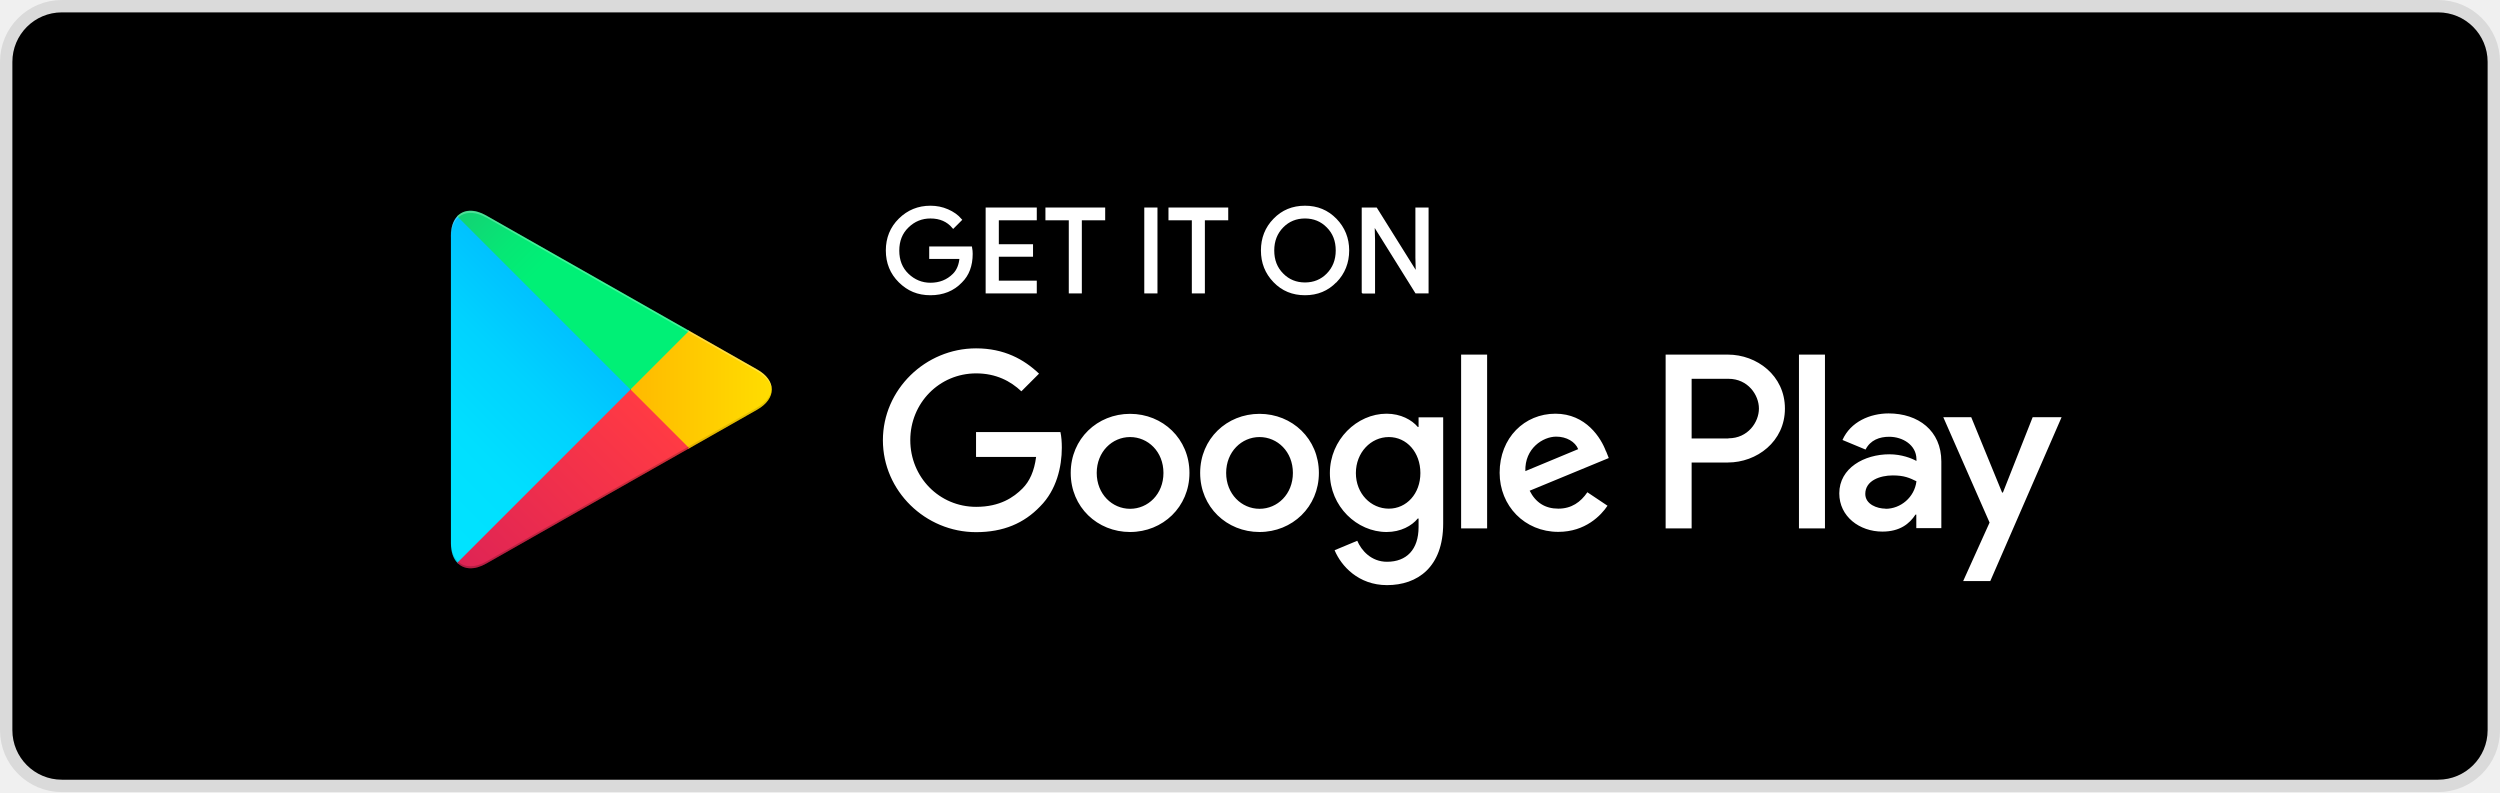
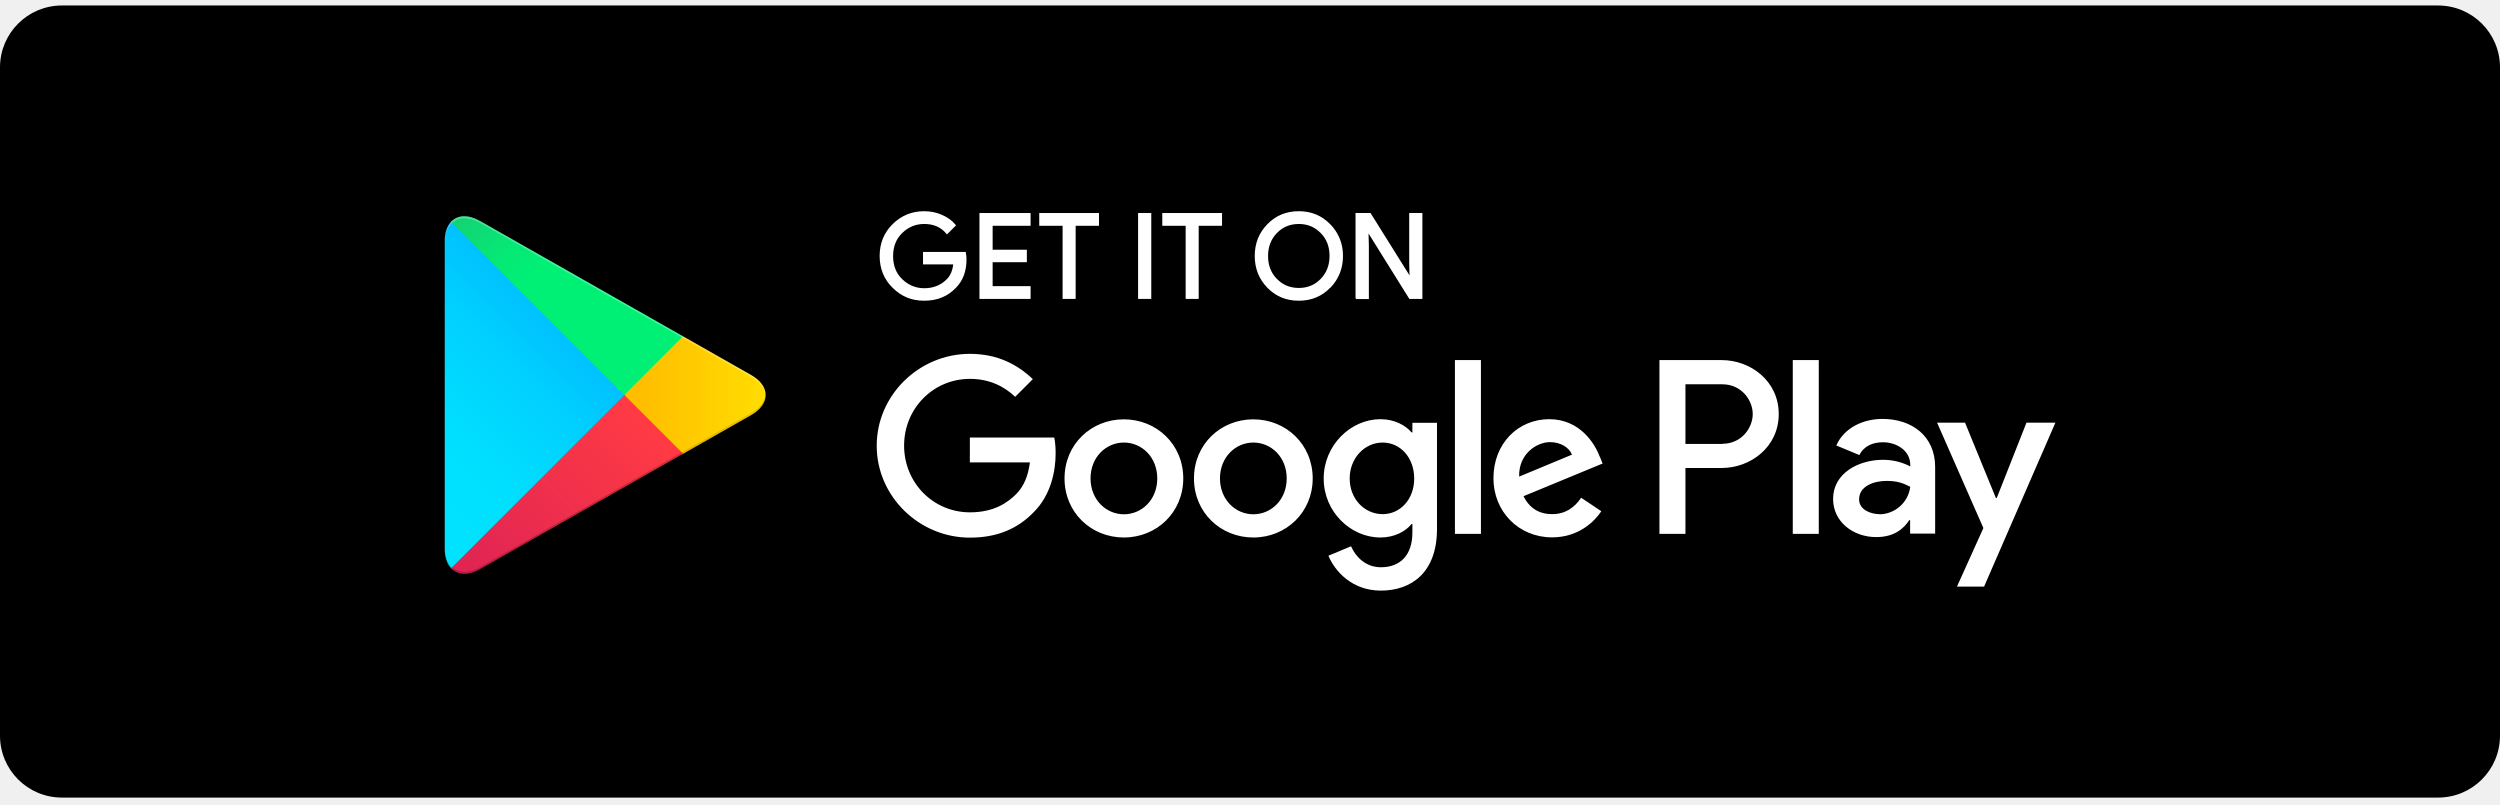
- <svg xmlns="http://www.w3.org/2000/svg" width="202" height="64" viewBox="0 0 202 64" fill="none">
-   <rect x="0.5" y="0.5" width="201" height="63" rx="4.5" fill="black" />
-   <path d="M78.493 20.508C78.493 21.452 78.213 22.204 77.651 22.755C77.022 23.418 76.191 23.755 75.18 23.755C74.168 23.755 73.382 23.418 72.697 22.744C72.012 22.07 71.675 21.227 71.675 20.238C71.675 19.25 72.012 18.407 72.697 17.733C73.382 17.059 74.202 16.722 75.18 16.722C75.663 16.722 76.123 16.812 76.561 17.003C76.999 17.194 77.348 17.441 77.617 17.756L77.022 18.351C76.573 17.823 75.966 17.553 75.18 17.553C74.472 17.553 73.854 17.801 73.337 18.306C72.82 18.8 72.562 19.452 72.562 20.25C72.562 21.047 72.82 21.699 73.337 22.193C73.854 22.687 74.472 22.946 75.18 22.946C75.932 22.946 76.561 22.698 77.067 22.193C77.393 21.867 77.584 21.407 77.629 20.823H75.18V20.014H78.448C78.482 20.193 78.493 20.362 78.493 20.519V20.508Z" fill="white" stroke="white" stroke-width="0.2" stroke-miterlimit="10" />
-   <path d="M83.672 17.7H80.605V19.834H83.369V20.643H80.605V22.777H83.672V23.608H79.74V16.868H83.672V17.7Z" fill="white" stroke="white" stroke-width="0.2" stroke-miterlimit="10" />
-   <path d="M87.323 23.608H86.458V17.7H84.571V16.868H89.199V17.7H87.312V23.608H87.323Z" fill="white" stroke="white" stroke-width="0.2" stroke-miterlimit="10" />
-   <path d="M92.558 23.608V16.868H93.423V23.608H92.558Z" fill="white" stroke="white" stroke-width="0.2" stroke-miterlimit="10" />
-   <path d="M97.265 23.608H96.4V17.7H94.513V16.868H99.141V17.7H97.254V23.608H97.265Z" fill="white" stroke="white" stroke-width="0.2" stroke-miterlimit="10" />
-   <path d="M107.914 22.732C107.252 23.418 106.432 23.755 105.443 23.755C104.454 23.755 103.634 23.418 102.972 22.732C102.309 22.047 101.983 21.216 101.983 20.238C101.983 19.261 102.309 18.419 102.972 17.744C103.634 17.059 104.454 16.722 105.443 16.722C106.432 16.722 107.24 17.059 107.914 17.744C108.577 18.43 108.914 19.261 108.914 20.238C108.914 21.216 108.577 22.058 107.926 22.732H107.914ZM103.612 22.171C104.106 22.676 104.724 22.923 105.443 22.923C106.162 22.923 106.78 22.676 107.274 22.171C107.768 21.665 108.027 21.025 108.027 20.238C108.027 19.452 107.78 18.812 107.274 18.306C106.78 17.801 106.162 17.553 105.443 17.553C104.724 17.553 104.106 17.801 103.612 18.306C103.118 18.812 102.859 19.452 102.859 20.238C102.859 21.025 103.106 21.665 103.612 22.171Z" fill="white" stroke="white" stroke-width="0.2" stroke-miterlimit="10" />
-   <path d="M110.127 23.608V16.868H111.183L114.464 22.114H114.497L114.464 20.811V16.868H115.329V23.608H114.43L111.004 18.115H110.97L111.004 19.418V23.62H110.139L110.127 23.608Z" fill="white" stroke="white" stroke-width="0.2" stroke-miterlimit="10" />
-   <path d="M101.77 33.438C99.13 33.438 96.973 35.449 96.973 38.212C96.973 40.976 99.13 42.986 101.77 42.986C104.41 42.986 106.566 40.965 106.566 38.212C106.566 35.46 104.41 33.438 101.77 33.438ZM101.77 41.111C100.32 41.111 99.073 39.92 99.073 38.212C99.073 36.505 100.32 35.314 101.77 35.314C103.219 35.314 104.466 36.493 104.466 38.212C104.466 39.931 103.219 41.111 101.77 41.111ZM91.311 33.438C88.671 33.438 86.514 35.449 86.514 38.212C86.514 40.976 88.671 42.986 91.311 42.986C93.951 42.986 96.108 40.965 96.108 38.212C96.108 35.46 93.951 33.438 91.311 33.438ZM91.311 41.111C89.862 41.111 88.615 39.92 88.615 38.212C88.615 36.505 89.862 35.314 91.311 35.314C92.76 35.314 94.007 36.493 94.007 38.212C94.007 39.931 92.76 41.111 91.311 41.111ZM78.864 34.898V36.92H83.717C83.571 38.066 83.189 38.898 82.616 39.47C81.909 40.178 80.808 40.953 78.875 40.953C75.887 40.953 73.551 38.549 73.551 35.561C73.551 32.573 75.887 30.169 78.875 30.169C80.482 30.169 81.661 30.798 82.526 31.618L83.953 30.191C82.74 29.034 81.133 28.147 78.864 28.147C74.775 28.147 71.338 31.472 71.338 35.572C71.338 39.673 74.775 42.998 78.864 42.998C81.077 42.998 82.74 42.279 84.043 40.919C85.38 39.583 85.795 37.696 85.795 36.179C85.795 35.707 85.762 35.269 85.683 34.91H78.864V34.898ZM129.764 36.471C129.371 35.404 128.157 33.427 125.675 33.427C123.192 33.427 121.17 35.359 121.17 38.201C121.17 40.875 123.192 42.975 125.911 42.975C128.101 42.975 129.371 41.639 129.887 40.863L128.259 39.774C127.719 40.571 126.978 41.099 125.911 41.099C124.844 41.099 124.08 40.605 123.597 39.65L129.989 37.01L129.775 36.471H129.764ZM123.248 38.066C123.192 36.224 124.675 35.28 125.742 35.28C126.574 35.28 127.281 35.696 127.517 36.291L123.248 38.066ZM118.058 42.694H120.159V28.652H118.058V42.694ZM114.621 34.494H114.554C114.082 33.932 113.183 33.427 112.037 33.427C109.644 33.427 107.454 35.527 107.454 38.223C107.454 40.919 109.644 42.986 112.037 42.986C113.183 42.986 114.082 42.481 114.554 41.897H114.621V42.582C114.621 44.413 113.644 45.391 112.071 45.391C110.79 45.391 109.993 44.469 109.667 43.694L107.836 44.458C108.364 45.727 109.757 47.278 112.071 47.278C114.531 47.278 116.609 45.829 116.609 42.301V33.719H114.621V34.494V34.494ZM112.217 41.099C110.768 41.099 109.555 39.886 109.555 38.223C109.555 36.561 110.768 35.314 112.217 35.314C113.666 35.314 114.767 36.55 114.767 38.223C114.767 39.897 113.644 41.099 112.217 41.099ZM139.605 28.652H134.583V42.694H136.684V37.37H139.616C141.941 37.37 144.222 35.685 144.222 33.011C144.222 30.337 141.941 28.652 139.616 28.652H139.605ZM139.661 35.426H136.684V30.607H139.661C141.233 30.607 142.121 31.91 142.121 33.011C142.121 34.112 141.233 35.415 139.661 35.415V35.426ZM152.613 33.404C151.097 33.404 149.524 34.078 148.872 35.55L150.737 36.325C151.13 35.55 151.872 35.291 152.647 35.291C153.725 35.291 154.837 35.943 154.849 37.1V37.246C154.467 37.033 153.658 36.707 152.658 36.707C150.647 36.707 148.614 37.808 148.614 39.864C148.614 41.74 150.254 42.953 152.096 42.953C153.501 42.953 154.287 42.324 154.77 41.582H154.837V42.672H156.86V37.291C156.86 34.797 154.995 33.404 152.591 33.404H152.613ZM152.355 41.099C151.67 41.099 150.715 40.751 150.715 39.908C150.715 38.83 151.905 38.414 152.939 38.414C153.86 38.414 154.298 38.617 154.849 38.886C154.691 40.189 153.568 41.111 152.355 41.111V41.099ZM164.24 33.708L161.836 39.796H161.769L159.275 33.708H157.017L160.758 42.223L158.623 46.952H160.814L166.577 33.708H164.251H164.24ZM145.356 42.694H147.457V28.652H145.356V42.694Z" fill="white" />
-   <path d="M36.951 17.475C36.626 17.823 36.435 18.362 36.435 19.048V43.897C36.435 44.593 36.626 45.132 36.951 45.469L37.03 45.548L50.949 31.629V31.303L37.03 17.396L36.951 17.475Z" fill="url(#paint0_linear_1_289)" />
-   <path d="M55.588 36.28L50.949 31.64V31.315L55.588 26.675L55.689 26.731L61.182 29.854C62.755 30.742 62.755 32.202 61.182 33.101L55.689 36.224L55.588 36.28V36.28Z" fill="url(#paint1_linear_1_289)" />
-   <path d="M55.689 36.213L50.949 31.472L36.951 45.469C37.468 46.02 38.322 46.087 39.288 45.536L55.7 36.213" fill="url(#paint2_linear_1_289)" />
-   <path d="M55.689 26.731L39.277 17.407C38.311 16.857 37.457 16.924 36.94 17.475L50.937 31.472L55.678 26.731H55.689Z" fill="url(#paint3_linear_1_289)" />
-   <path opacity="0.2" d="M55.588 36.111L39.277 45.379C38.367 45.896 37.547 45.862 37.03 45.391L36.951 45.469L37.03 45.548C37.558 46.02 38.367 46.053 39.277 45.537L55.689 36.213L55.588 36.111V36.111Z" fill="black" />
-   <path opacity="0.12" d="M36.951 45.312C36.626 44.964 36.435 44.424 36.435 43.739V43.908C36.435 44.604 36.626 45.143 36.951 45.48L37.03 45.402L36.951 45.323V45.312Z" fill="black" />
-   <path opacity="0.12" d="M61.182 32.932L55.577 36.111L55.678 36.213L61.171 33.09C61.958 32.64 62.351 32.056 62.351 31.472C62.283 32 61.89 32.528 61.171 32.932H61.182Z" fill="black" />
-   <path opacity="0.25" d="M39.277 17.565L61.182 30.012C61.89 30.416 62.294 30.933 62.362 31.472C62.362 30.888 61.969 30.292 61.182 29.854L39.277 17.407C37.704 16.52 36.423 17.261 36.423 19.059V19.227C36.423 17.43 37.704 16.688 39.277 17.576V17.565Z" fill="white" />
-   <rect x="0.5" y="0.5" width="201" height="63" rx="4.5" stroke="#DADADA" />
+ <svg xmlns="http://www.w3.org/2000/svg" width="202" height="65" viewBox="0 0 202 65" fill="none">
+   <g clip-path="url(#clip0_4_27)">
+     <path d="M197 0.444H5C2.239 0.444 0 2.682 0 5.444V59.444C0 62.205 2.239 64.444 5 64.444H197C199.761 64.444 202 62.205 202 59.444V5.444C202 2.682 199.761 0.444 197 0.444Z" fill="black" />
+     <path d="M77.993 20.952C77.993 21.895 77.713 22.648 77.151 23.198C76.522 23.861 75.691 24.198 74.68 24.198C73.668 24.198 72.882 23.861 72.197 23.187C71.512 22.513 71.175 21.671 71.175 20.682C71.175 19.694 71.512 18.851 72.197 18.177C72.882 17.503 73.702 17.166 74.68 17.166C75.163 17.166 75.623 17.256 76.061 17.447C76.499 17.638 76.848 17.885 77.117 18.2L76.522 18.795C76.073 18.267 75.466 17.997 74.68 17.997C73.972 17.997 73.354 18.244 72.837 18.75C72.32 19.244 72.062 19.896 72.062 20.693C72.062 21.491 72.32 22.142 72.837 22.637C73.354 23.131 73.972 23.389 74.68 23.389C75.432 23.389 76.061 23.142 76.567 22.637C76.893 22.311 77.084 21.85 77.129 21.266H74.68V20.457H77.948C77.982 20.637 77.993 20.806 77.993 20.963V20.952Z" fill="white" stroke="white" stroke-width="0.2" stroke-miterlimit="10" />
+     <path d="M83.172 18.143H80.105V20.278H82.869V21.087H80.105V23.221H83.172V24.052H79.24V17.312H83.172V18.143Z" fill="white" stroke="white" stroke-width="0.2" stroke-miterlimit="10" />
+     <path d="M86.823 24.052H85.958V18.143H84.071V17.312H88.699V18.143H86.812V24.052H86.823Z" fill="white" stroke="white" stroke-width="0.2" stroke-miterlimit="10" />
+     <path d="M92.058 24.052V17.312H92.923V24.052H92.058Z" fill="white" stroke="white" stroke-width="0.2" stroke-miterlimit="10" />
+     <path d="M96.765 24.052H95.9V18.143H94.013V17.312H98.641V18.143H96.754V24.052H96.765Z" fill="white" stroke="white" stroke-width="0.2" stroke-miterlimit="10" />
+     <path d="M107.414 23.176C106.752 23.861 105.932 24.198 104.943 24.198C103.954 24.198 103.134 23.861 102.472 23.176C101.809 22.491 101.483 21.659 101.483 20.682C101.483 19.705 101.809 18.862 102.472 18.188C103.134 17.503 103.954 17.166 104.943 17.166C105.932 17.166 106.74 17.503 107.414 18.188C108.077 18.873 108.414 19.705 108.414 20.682C108.414 21.659 108.077 22.502 107.426 23.176H107.414ZM103.112 22.614C103.606 23.12 104.224 23.367 104.943 23.367C105.662 23.367 106.28 23.12 106.774 22.614C107.268 22.109 107.527 21.468 107.527 20.682C107.527 19.896 107.28 19.255 106.774 18.75C106.28 18.244 105.662 17.997 104.943 17.997C104.224 17.997 103.606 18.244 103.112 18.75C102.618 19.255 102.359 19.896 102.359 20.682C102.359 21.468 102.606 22.109 103.112 22.614Z" fill="white" stroke="white" stroke-width="0.2" stroke-miterlimit="10" />
+     <path d="M109.627 24.052V17.312H110.683L113.964 22.558H113.997L113.964 21.255V17.312H114.829V24.052H113.93L110.504 18.559H110.47L110.504 19.862V24.063H109.639L109.627 24.052Z" fill="white" stroke="white" stroke-width="0.2" stroke-miterlimit="10" />
+     <path d="M101.27 33.882C98.63 33.882 96.473 35.892 96.473 38.656C96.473 41.419 98.63 43.43 101.27 43.43C103.91 43.43 106.066 41.408 106.066 38.656C106.066 35.904 103.91 33.882 101.27 33.882ZM101.27 41.554C99.82 41.554 98.573 40.364 98.573 38.656C98.573 36.948 99.82 35.758 101.27 35.758C102.719 35.758 103.966 36.937 103.966 38.656C103.966 40.375 102.719 41.554 101.27 41.554ZM90.811 33.882C88.171 33.882 86.014 35.892 86.014 38.656C86.014 41.419 88.171 43.43 90.811 43.43C93.451 43.43 95.608 41.408 95.608 38.656C95.608 35.904 93.451 33.882 90.811 33.882ZM90.811 41.554C89.362 41.554 88.115 40.364 88.115 38.656C88.115 36.948 89.362 35.758 90.811 35.758C92.26 35.758 93.507 36.937 93.507 38.656C93.507 40.375 92.26 41.554 90.811 41.554ZM78.364 35.342V37.364H83.217C83.071 38.51 82.689 39.341 82.116 39.914C81.409 40.622 80.308 41.397 78.375 41.397C75.387 41.397 73.051 38.993 73.051 36.005C73.051 33.017 75.387 30.613 78.375 30.613C79.982 30.613 81.161 31.242 82.026 32.062L83.453 30.635C82.24 29.478 80.633 28.591 78.364 28.591C74.275 28.591 70.838 31.916 70.838 36.016C70.838 40.116 74.275 43.441 78.364 43.441C80.577 43.441 82.24 42.722 83.543 41.363C84.88 40.026 85.295 38.139 85.295 36.623C85.295 36.151 85.262 35.713 85.183 35.353H78.364V35.342ZM129.264 36.915C128.871 35.847 127.657 33.87 125.175 33.87C122.692 33.87 120.67 35.803 120.67 38.645C120.67 41.318 122.692 43.419 125.411 43.419C127.601 43.419 128.871 42.082 129.387 41.307L127.759 40.217C127.219 41.015 126.478 41.543 125.411 41.543C124.344 41.543 123.58 41.049 123.097 40.094L129.489 37.454L129.275 36.915H129.264ZM122.748 38.51C122.692 36.668 124.175 35.724 125.242 35.724C126.074 35.724 126.781 36.14 127.017 36.735L122.748 38.51ZM117.558 43.138H119.659V29.096H117.558V43.138ZM114.121 34.938H114.054C113.582 34.376 112.683 33.87 111.537 33.87C109.144 33.87 106.954 35.971 106.954 38.667C106.954 41.363 109.144 43.43 111.537 43.43C112.683 43.43 113.582 42.925 114.054 42.341H114.121V43.026C114.121 44.857 113.144 45.834 111.571 45.834C110.29 45.834 109.493 44.913 109.167 44.138L107.336 44.902C107.864 46.171 109.257 47.721 111.571 47.721C114.031 47.721 116.109 46.272 116.109 42.745V34.163H114.121V34.938V34.938ZM111.717 41.543C110.268 41.543 109.055 40.33 109.055 38.667C109.055 37.005 110.268 35.758 111.717 35.758C113.166 35.758 114.267 36.993 114.267 38.667C114.267 40.341 113.144 41.543 111.717 41.543ZM139.105 29.096H134.083V43.138H136.184V37.813H139.116C141.441 37.813 143.722 36.128 143.722 33.455C143.722 30.781 141.441 29.096 139.116 29.096H139.105ZM139.161 35.87H136.184V31.051H139.161C140.733 31.051 141.621 32.354 141.621 33.455C141.621 34.556 140.733 35.859 139.161 35.859V35.87ZM152.113 33.848C150.597 33.848 149.024 34.522 148.372 35.994L150.237 36.769C150.63 35.994 151.372 35.735 152.147 35.735C153.225 35.735 154.337 36.387 154.349 37.544V37.69C153.967 37.476 153.158 37.151 152.158 37.151C150.147 37.151 148.114 38.252 148.114 40.307C148.114 42.183 149.754 43.397 151.596 43.397C153.001 43.397 153.787 42.767 154.27 42.026H154.337V43.116H156.36V37.735C156.36 35.241 154.495 33.848 152.091 33.848H152.113ZM151.855 41.543C151.17 41.543 150.215 41.195 150.215 40.352C150.215 39.274 151.405 38.858 152.439 38.858C153.36 38.858 153.798 39.06 154.349 39.33C154.191 40.633 153.068 41.554 151.855 41.554V41.543ZM163.74 34.151L161.336 40.24H161.269L158.775 34.151H156.517L160.258 42.666L158.123 47.396H160.314L166.077 34.151H163.751H163.74ZM144.856 43.138H146.957V29.096H144.856V43.138Z" fill="white" />
+     <path d="M36.451 17.919C36.126 18.267 35.935 18.806 35.935 19.491V44.34C35.935 45.037 36.126 45.576 36.451 45.913L36.53 45.992L50.449 32.073V31.747L36.53 17.84L36.451 17.919Z" fill="url(#paint0_linear_4_27)" />
+     <path d="M55.088 36.724L50.449 32.084V31.759L55.088 27.119L55.189 27.175L60.682 30.298C62.255 31.186 62.255 32.646 60.682 33.545L55.189 36.668L55.088 36.724V36.724Z" fill="url(#paint1_linear_4_27)" />
+     <path d="M55.189 36.656L50.449 31.916L36.451 45.913C36.968 46.463 37.822 46.531 38.788 45.98L55.2 36.656" fill="url(#paint2_linear_4_27)" />
+     <path d="M55.189 27.175L38.777 17.851C37.811 17.301 36.957 17.368 36.44 17.919L50.437 31.916L55.178 27.175H55.189Z" fill="url(#paint3_linear_4_27)" />
+     <path opacity="0.2" d="M55.088 36.555L38.777 45.823C37.867 46.34 37.047 46.306 36.53 45.834L36.451 45.913L36.53 45.992C37.058 46.463 37.867 46.497 38.777 45.98L55.189 36.656L55.088 36.555V36.555Z" fill="black" />
+     <path opacity="0.12" d="M36.451 45.756C36.126 45.407 35.935 44.868 35.935 44.183V44.351C35.935 45.048 36.126 45.587 36.451 45.924L36.53 45.845L36.451 45.767V45.756Z" fill="black" />
+     <path opacity="0.12" d="M60.682 33.376L55.077 36.555L55.178 36.656L60.671 33.533C61.458 33.084 61.851 32.5 61.851 31.916C61.783 32.444 61.39 32.972 60.671 33.376H60.682Z" fill="black" />
+     <path opacity="0.25" d="M38.777 18.008L60.682 30.455C61.39 30.86 61.794 31.376 61.862 31.916C61.862 31.331 61.469 30.736 60.682 30.298L38.777 17.851C37.204 16.964 35.923 17.705 35.923 19.502V19.671C35.923 17.873 37.204 17.132 38.777 18.02V18.008Z" fill="white" />
+   </g>
  <defs>
-     <linearGradient id="paint0_linear_1_289" x1="49.713" y1="18.789" x2="30.863" y2="37.639" gradientUnits="userSpaceOnUse">
+     <linearGradient id="paint0_linear_4_27" x1="49.213" y1="19.233" x2="30.363" y2="38.083" gradientUnits="userSpaceOnUse">
      <stop stop-color="#00A1FF" />
      <stop offset="0.26" stop-color="#00BEFF" />
      <stop offset="0.51" stop-color="#00D2FF" />
      <stop offset="0.76" stop-color="#00DFFF" />
      <stop offset="1" stop-color="#00E3FF" />
    </linearGradient>
-     <linearGradient id="paint1_linear_1_289" x1="63.227" y1="31.472" x2="36.053" y2="31.472" gradientUnits="userSpaceOnUse">
+     <linearGradient id="paint1_linear_4_27" x1="62.727" y1="31.916" x2="35.553" y2="31.916" gradientUnits="userSpaceOnUse">
      <stop stop-color="#FFE000" />
      <stop offset="0.41" stop-color="#FFBD00" />
      <stop offset="0.78" stop-color="#FFA500" />
      <stop offset="1" stop-color="#FF9C00" />
    </linearGradient>
-     <linearGradient id="paint2_linear_1_289" x1="53.117" y1="34.056" x2="27.549" y2="59.612" gradientUnits="userSpaceOnUse">
+     <linearGradient id="paint2_linear_4_27" x1="52.617" y1="34.499" x2="27.049" y2="60.056" gradientUnits="userSpaceOnUse">
      <stop stop-color="#FF3A44" />
      <stop offset="1" stop-color="#C31162" />
    </linearGradient>
-     <linearGradient id="paint3_linear_1_289" x1="33.424" y1="9.207" x2="44.837" y2="20.62" gradientUnits="userSpaceOnUse">
+     <linearGradient id="paint3_linear_4_27" x1="32.924" y1="9.651" x2="44.337" y2="21.064" gradientUnits="userSpaceOnUse">
      <stop stop-color="#32A071" />
      <stop offset="0.07" stop-color="#2DA771" />
      <stop offset="0.48" stop-color="#15CF74" />
      <stop offset="0.8" stop-color="#06E775" />
      <stop offset="1" stop-color="#00F076" />
    </linearGradient>
+     <clipPath id="clip0_4_27">
+       <rect width="202" height="64" fill="white" transform="translate(0 0.443726)" />
+     </clipPath>
  </defs>
</svg>
